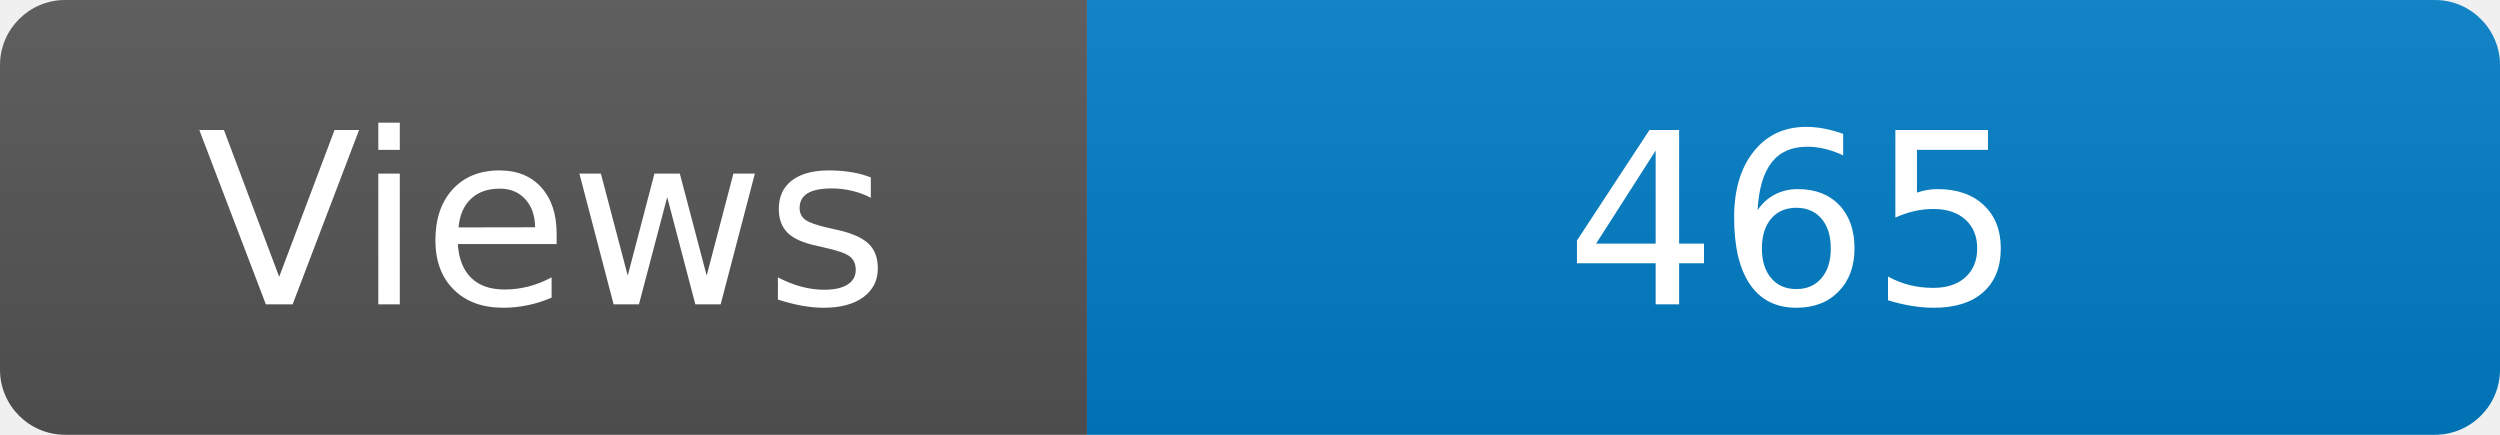
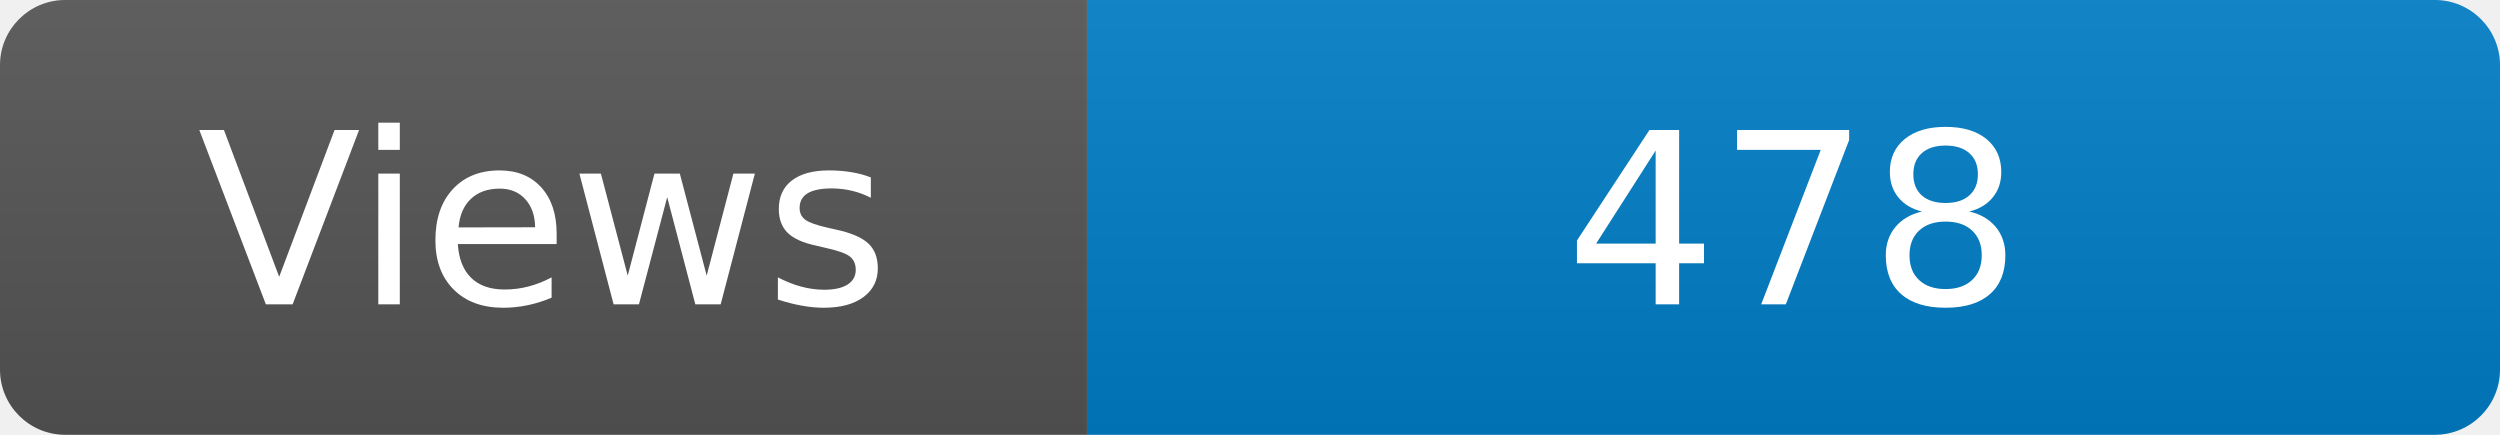
<svg xmlns="http://www.w3.org/2000/svg" width="115" height="20" role="img" aria-label="Maintained?: yes">
  <linearGradient id="s" x2="0" y2="100%">
    <stop offset="0" stop-color="#bbb" stop-opacity=".1" />
    <stop offset="1" stop-opacity=".1" />
  </linearGradient>
  <clipPath id="r">
    <rect width="115" height="20" rx="3" fill="#fff" />
  </clipPath>
  <g clip-path="url(#r)">
    <rect width="50" height="20" fill="#555" />
    <rect x="50" width="160" height="20" fill="#007ec6" />
    <rect width="115" height="20" fill="url(#s)" />
  </g>
  <g fill="#fff" text-anchor="middle" font-family="Verdana,Geneva,DejaVu Sans,sans-serif" font-size="110">
    <text x="250" y="140" transform="scale(.1)" fill="#fff">Views</text>
-     <text x="825" y="140" transform="scale(.1)" fill="#fff">465</text>
+     <text x="825" y="140" transform="scale(.1)" fill="#fff">478</text>
  </g>
</svg>
